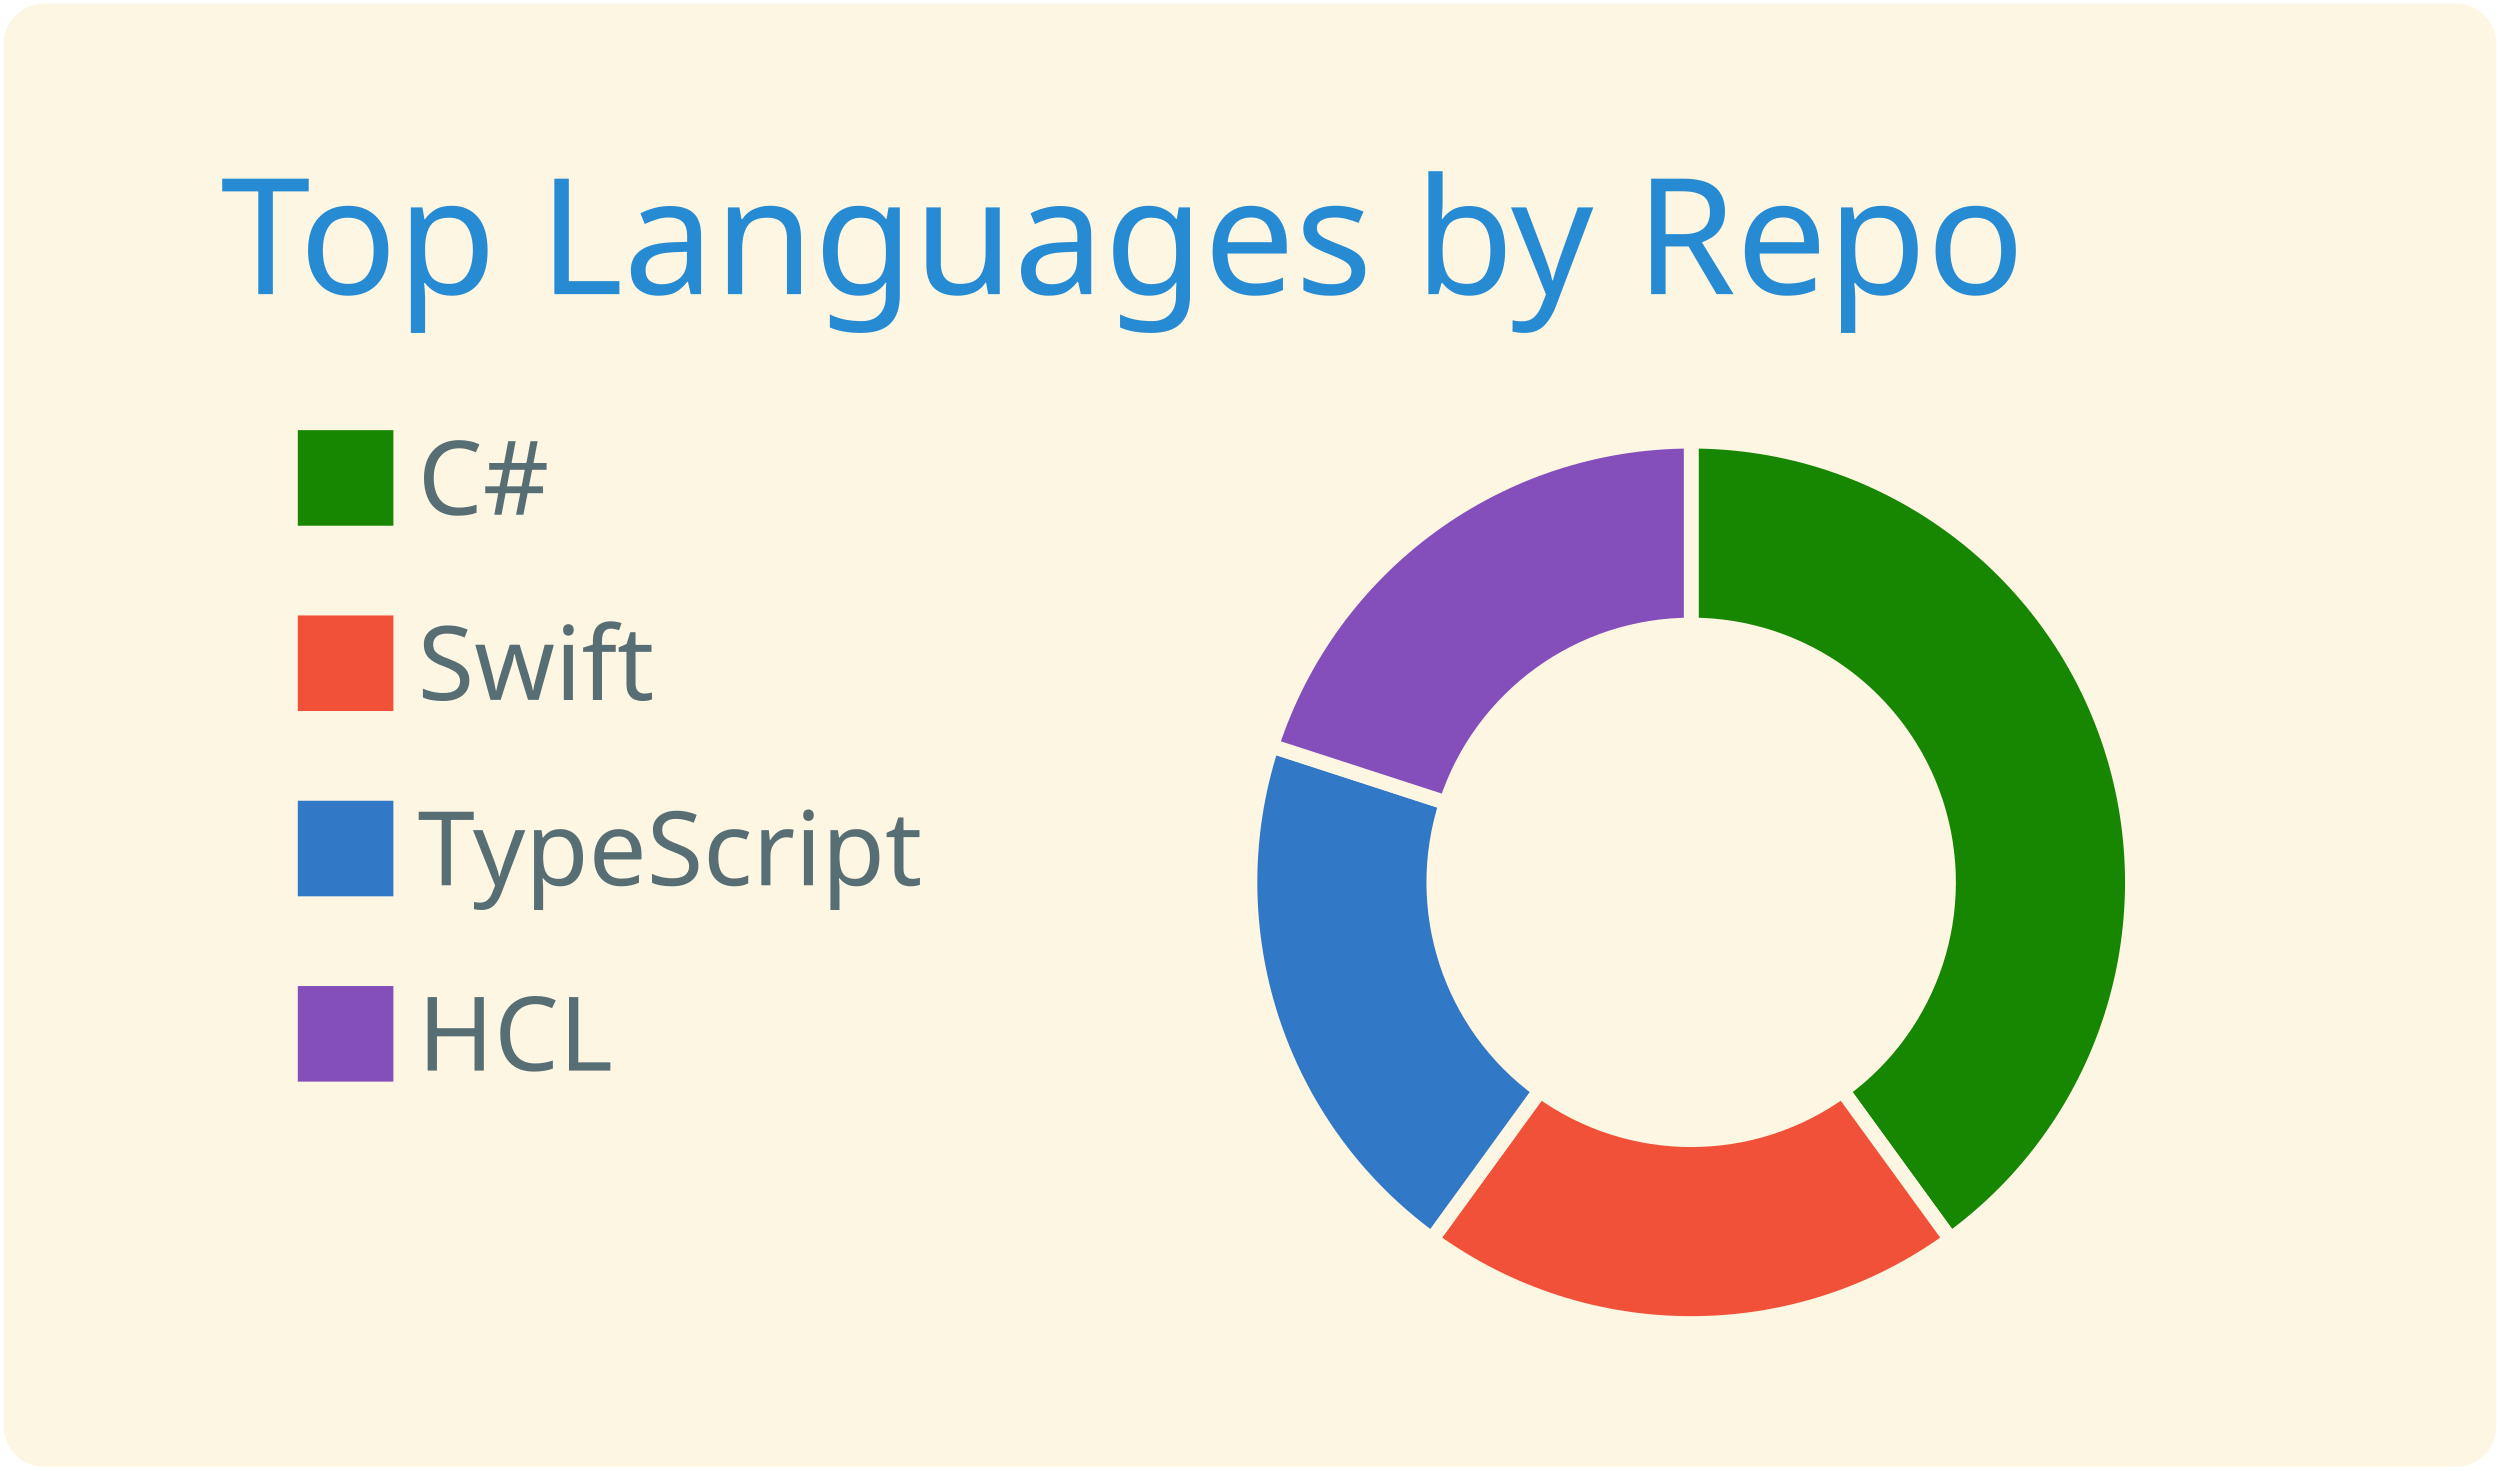
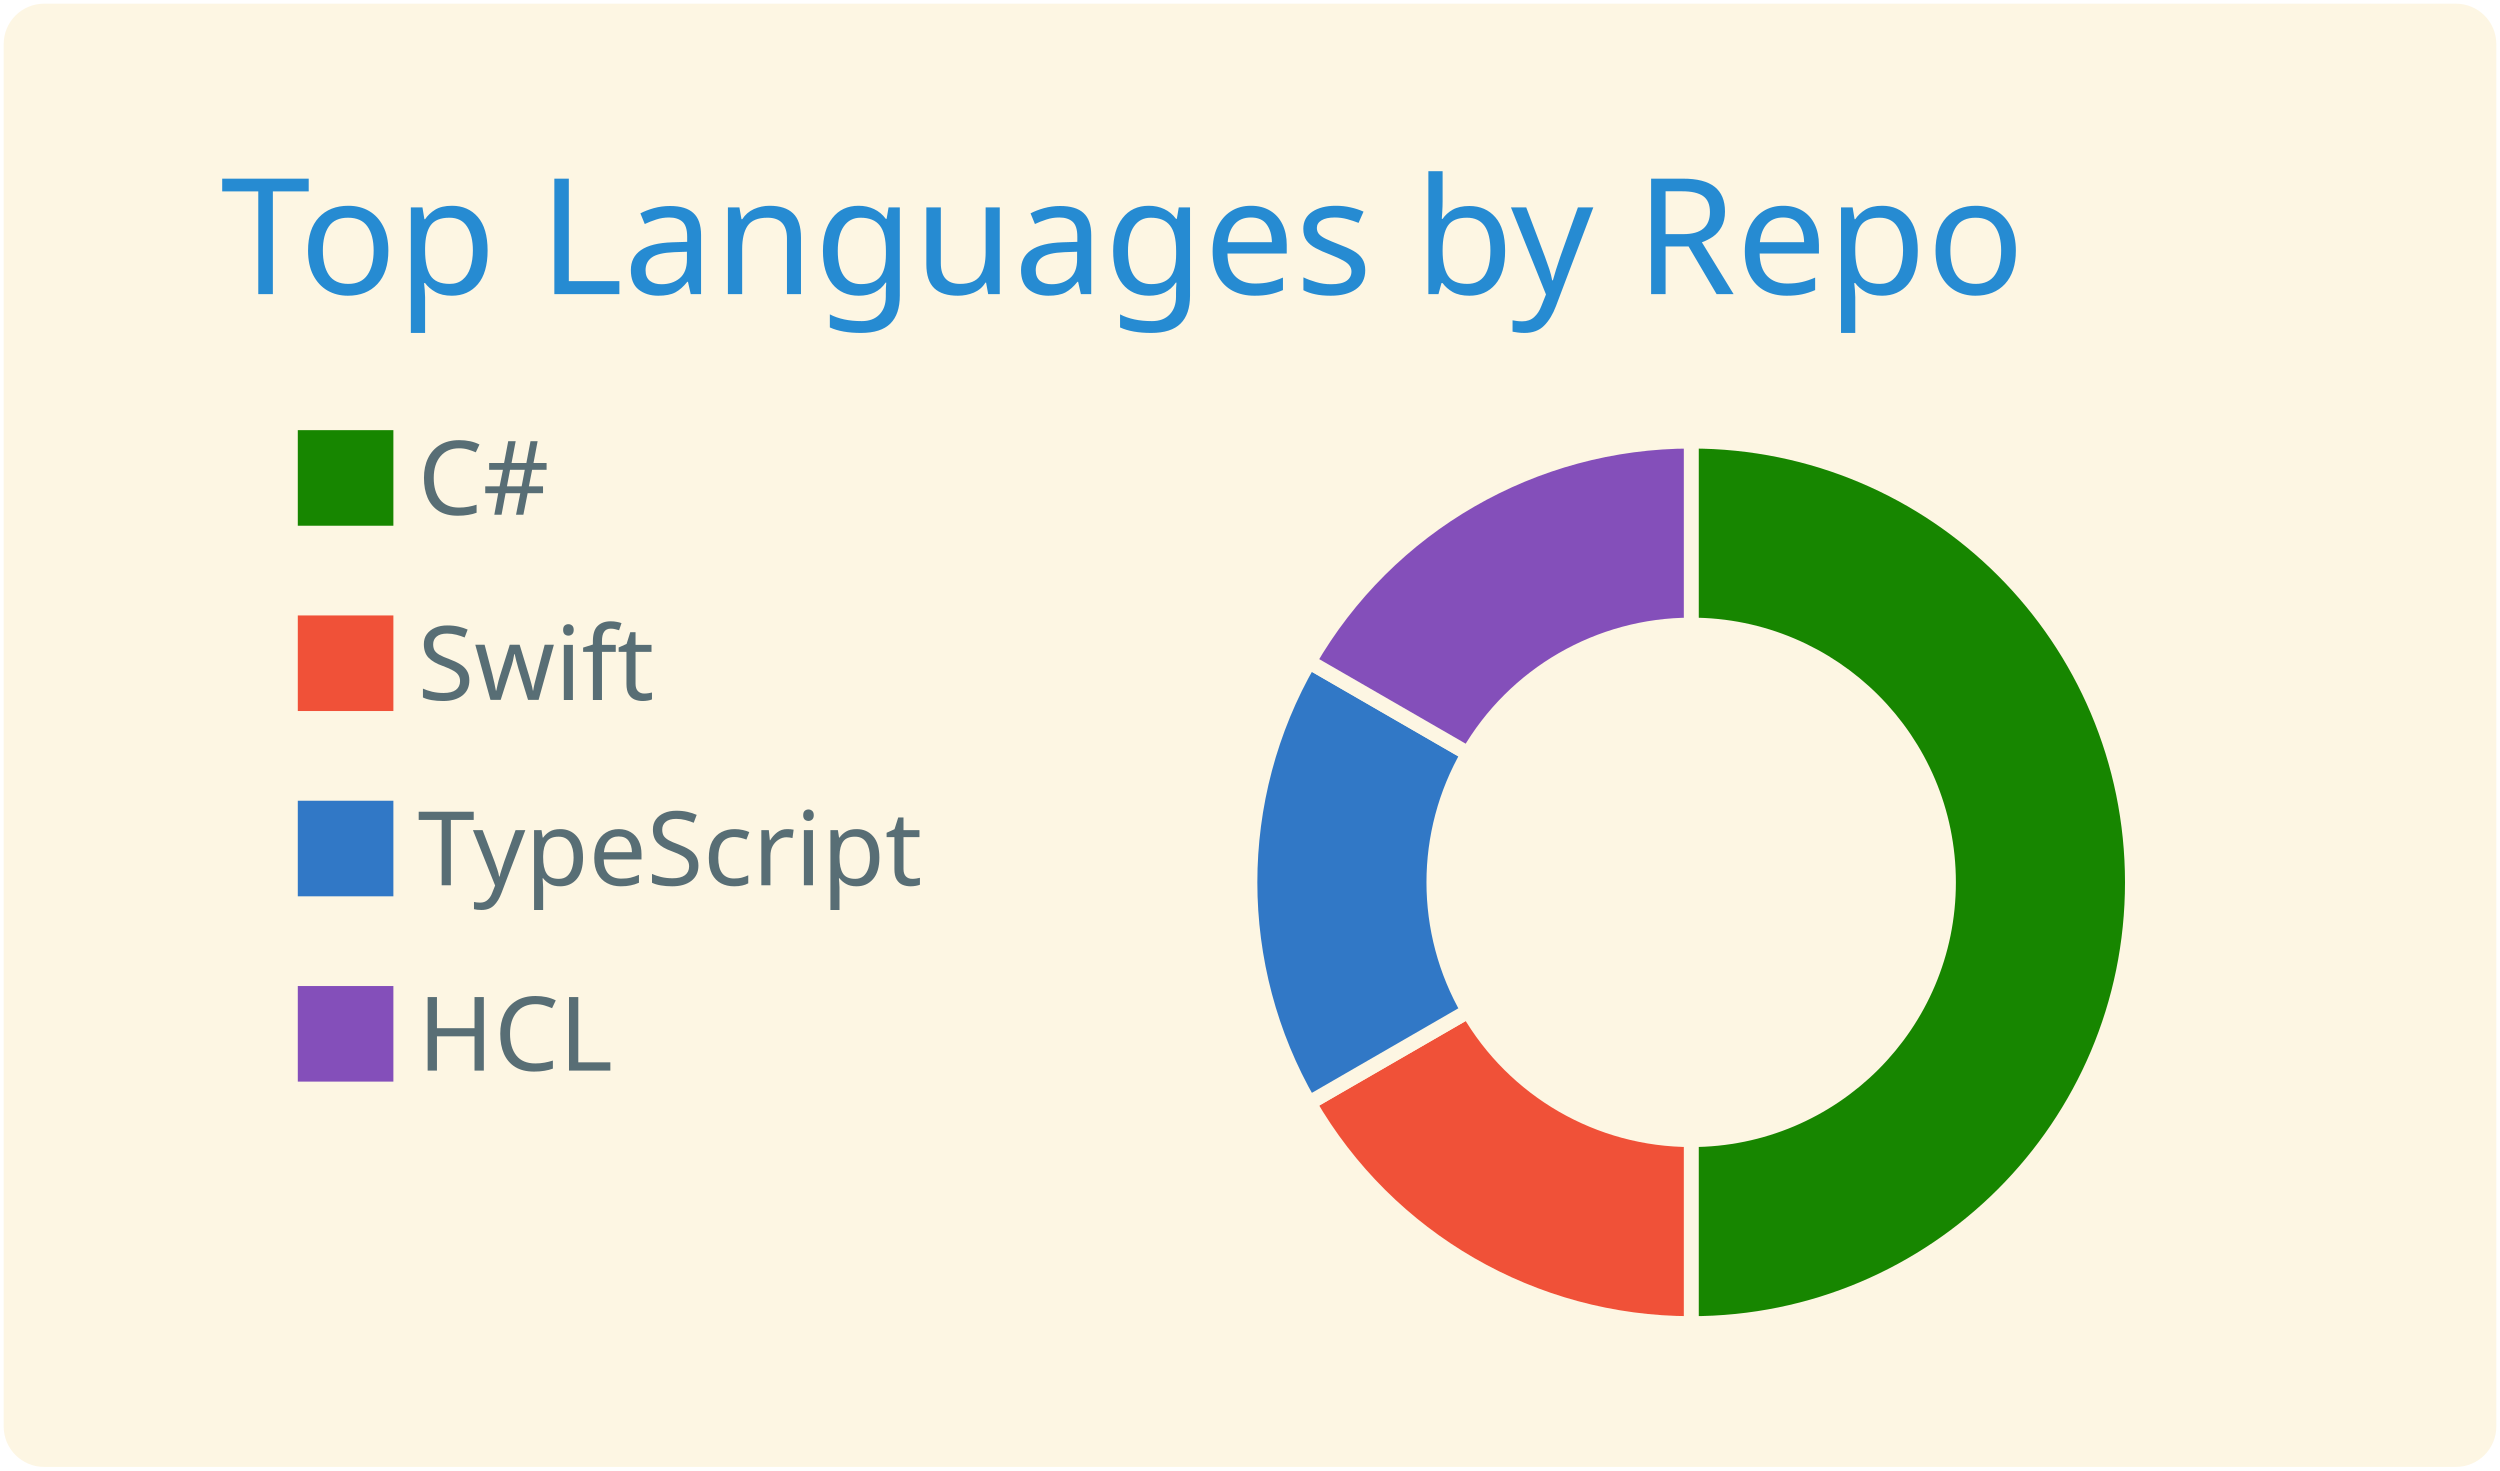
<svg xmlns="http://www.w3.org/2000/svg" width="340" height="200" viewBox="0 0 340 200">
  <style>* {
          font-family: 'Segoe UI', Ubuntu, "Helvetica Neue", Sans-Serif
        }</style>
  <g class="gpsc-root">
    <rect x="1" y="1" rx="5" ry="5" height="99%" width="99.412%" stroke="#fdf6e3" stroke-width="1" fill="#fdf6e3" stroke-opacity="1" />
    <text x="30" y="40" class="gpsc-item" style="--gpsc-i: 0; font-size: 22px; fill: #268bd2;">Top Languages by Repo</text>
    <g transform="translate(0,40)">
      <g transform="translate(40,0)">
        <rect y="18" width="14" height="14" class="gpsc-item" style="--gpsc-i: 0; stroke-width: 1px;" fill="#178600" stroke="#fdf6e3" />
        <rect y="43.2" width="14" height="14" class="gpsc-item" style="--gpsc-i: 1; stroke-width: 1px;" fill="#F05138" stroke="#fdf6e3" />
        <rect y="68.4" width="14" height="14" class="gpsc-item" style="--gpsc-i: 2; stroke-width: 1px;" fill="#3178c6" stroke="#fdf6e3" />
        <rect y="93.6" width="14" height="14" class="gpsc-item" style="--gpsc-i: 3; stroke-width: 1px;" fill="#844FBA" stroke="#fdf6e3" />
        <text x="16.8" y="30" class="gpsc-item" style="--gpsc-i: 0; fill: #586e75; font-size: 14px;">C#</text>
        <text x="16.8" y="55.2" class="gpsc-item" style="--gpsc-i: 1; fill: #586e75; font-size: 14px;">Swift</text>
        <text x="16.8" y="80.4" class="gpsc-item" style="--gpsc-i: 2; fill: #586e75; font-size: 14px;">TypeScript</text>
        <text x="16.8" y="105.6" class="gpsc-item" style="--gpsc-i: 3; fill: #586e75; font-size: 14px;">HCL</text>
      </g>
      <g transform="translate( 230, 80 )">
        <g class="arc" style="--gpsc-i: 0;">
-           <path d="M3.67394039744206e-15,-60A60,60,0,0,1,35.267,48.541L20.572,28.316A35,35,0,0,0,2.1431318985078682e-15,-35Z" style="fill: #178600; stroke-width: 2px;" stroke="#fdf6e3" />
+           <path d="M3.67394039744206e-15,-60A60,60,0,1,1,3.67394039744206e-15,60L2.1431318985078682e-15,35A35,35,0,1,0,2.1431318985078682e-15,-35Z" style="fill: #178600; stroke-width: 2px;" stroke="#fdf6e3" />
        </g>
        <g class="arc" style="--gpsc-i: 1;">
-           <path d="M35.267,48.541A60,60,0,0,1,-35.267,48.541L-20.572,28.316A35,35,0,0,0,20.572,28.316Z" style="fill: #F05138; stroke-width: 2px;" stroke="#fdf6e3" />
+           <path d="M3.67394039744206e-15,60A60,60,0,0,1,-51.962,30L-30.311,17.5A35,35,0,0,0,2.1431318985078682e-15,35Z" style="fill: #F05138; stroke-width: 2px;" stroke="#fdf6e3" />
        </g>
        <g class="arc" style="--gpsc-i: 2;">
-           <path d="M-35.267,48.541A60,60,0,0,1,-57.063,-18.541L-33.287,-10.816A35,35,0,0,0,-20.572,28.316Z" style="fill: #3178c6; stroke-width: 2px;" stroke="#fdf6e3" />
+           <path d="M-51.962,30A60,60,0,0,1,-51.962,-30L-30.311,-17.5A35,35,0,0,0,-30.311,17.5Z" style="fill: #3178c6; stroke-width: 2px;" stroke="#fdf6e3" />
        </g>
        <g class="arc" style="--gpsc-i: 3;">
-           <path d="M-57.063,-18.541A60,60,0,0,1,-1.1021821192326178e-14,-60L-6.429395695523604e-15,-35A35,35,0,0,0,-33.287,-10.816Z" style="fill: #844FBA; stroke-width: 2px;" stroke="#fdf6e3" />
+           <path d="M-51.962,-30A60,60,0,0,1,-6.431252637433369e-14,-60L-3.7515640385027985e-14,-35A35,35,0,0,0,-30.311,-17.5Z" style="fill: #844FBA; stroke-width: 2px;" stroke="#fdf6e3" />
        </g>
      </g>
    </g>
  </g>
</svg>
